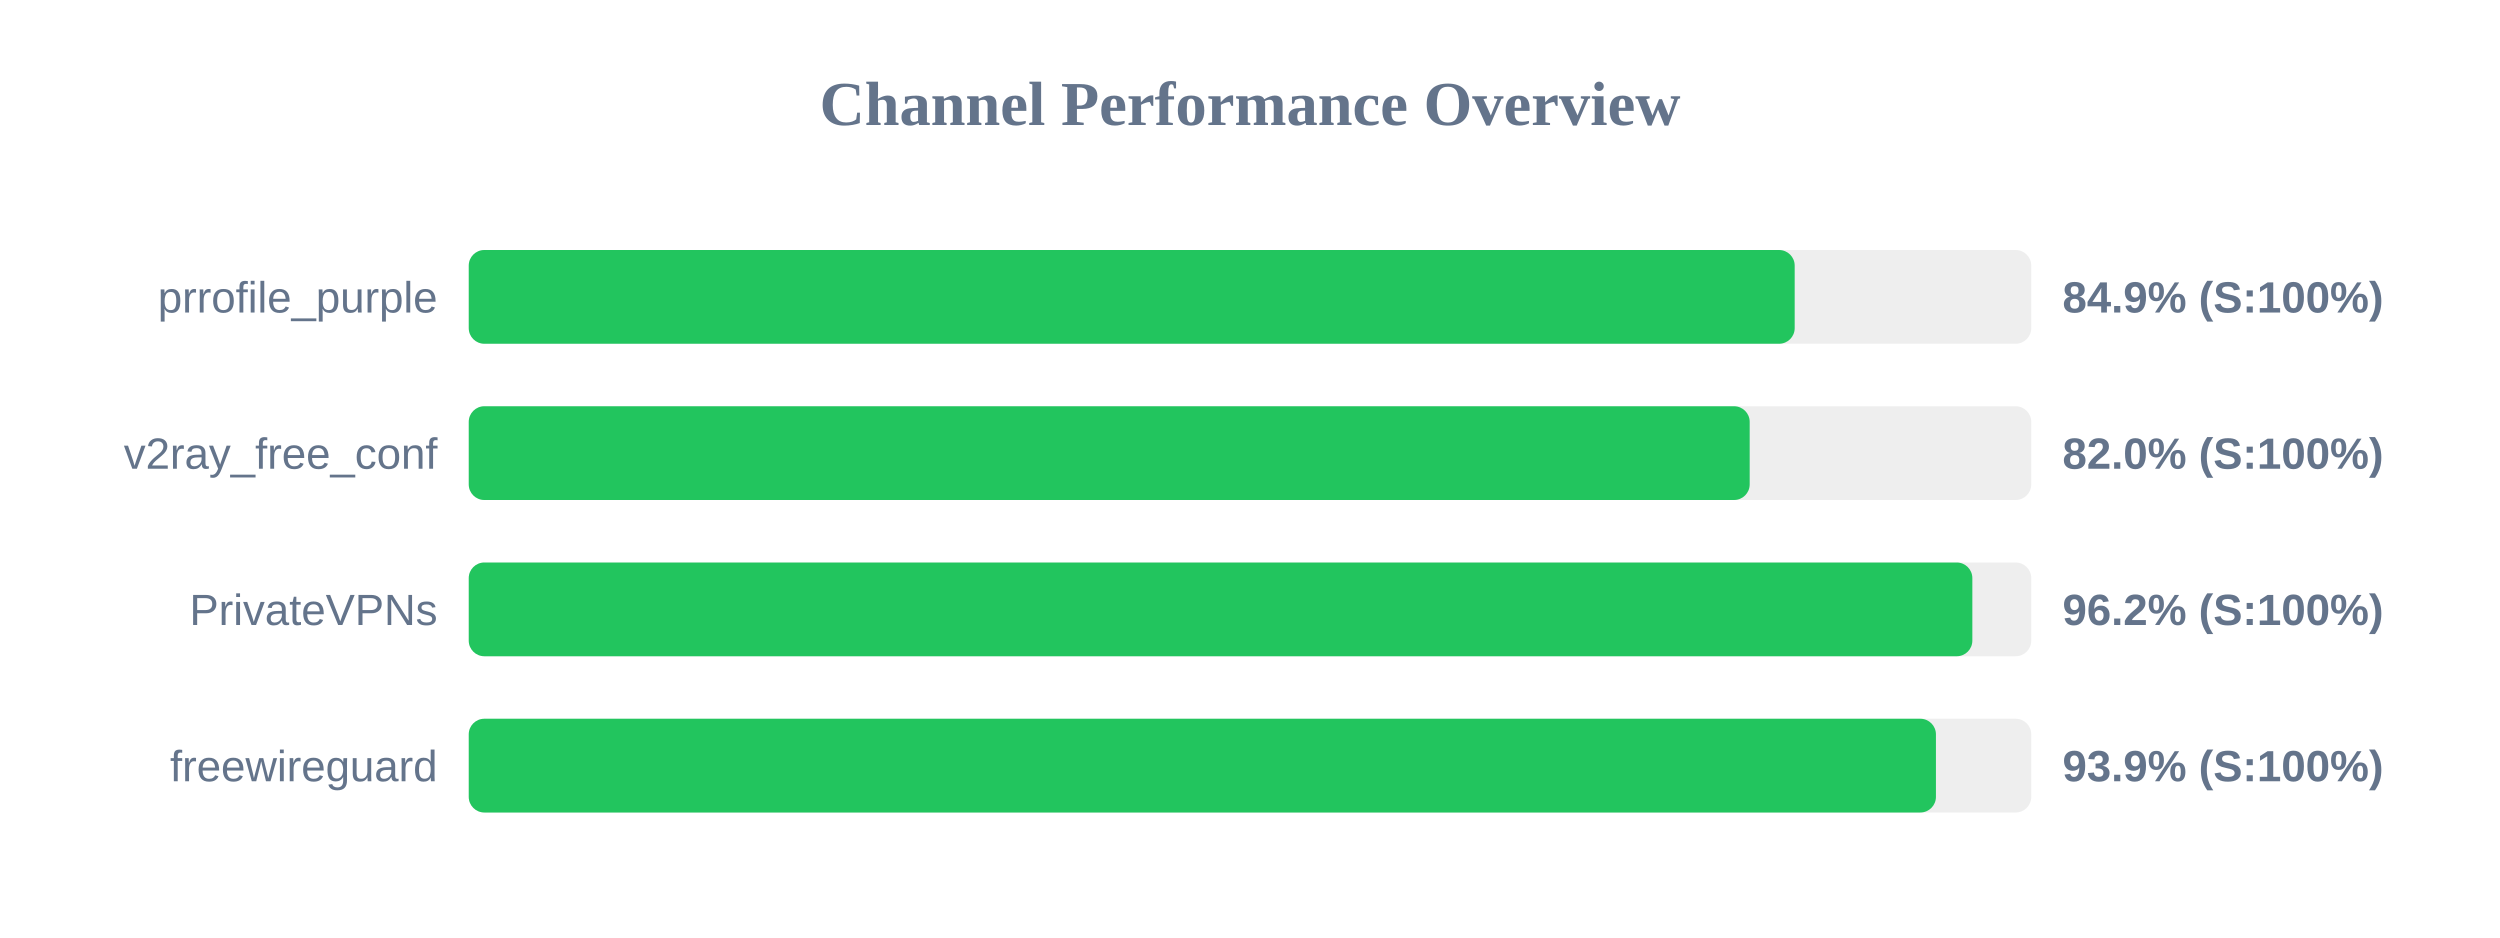
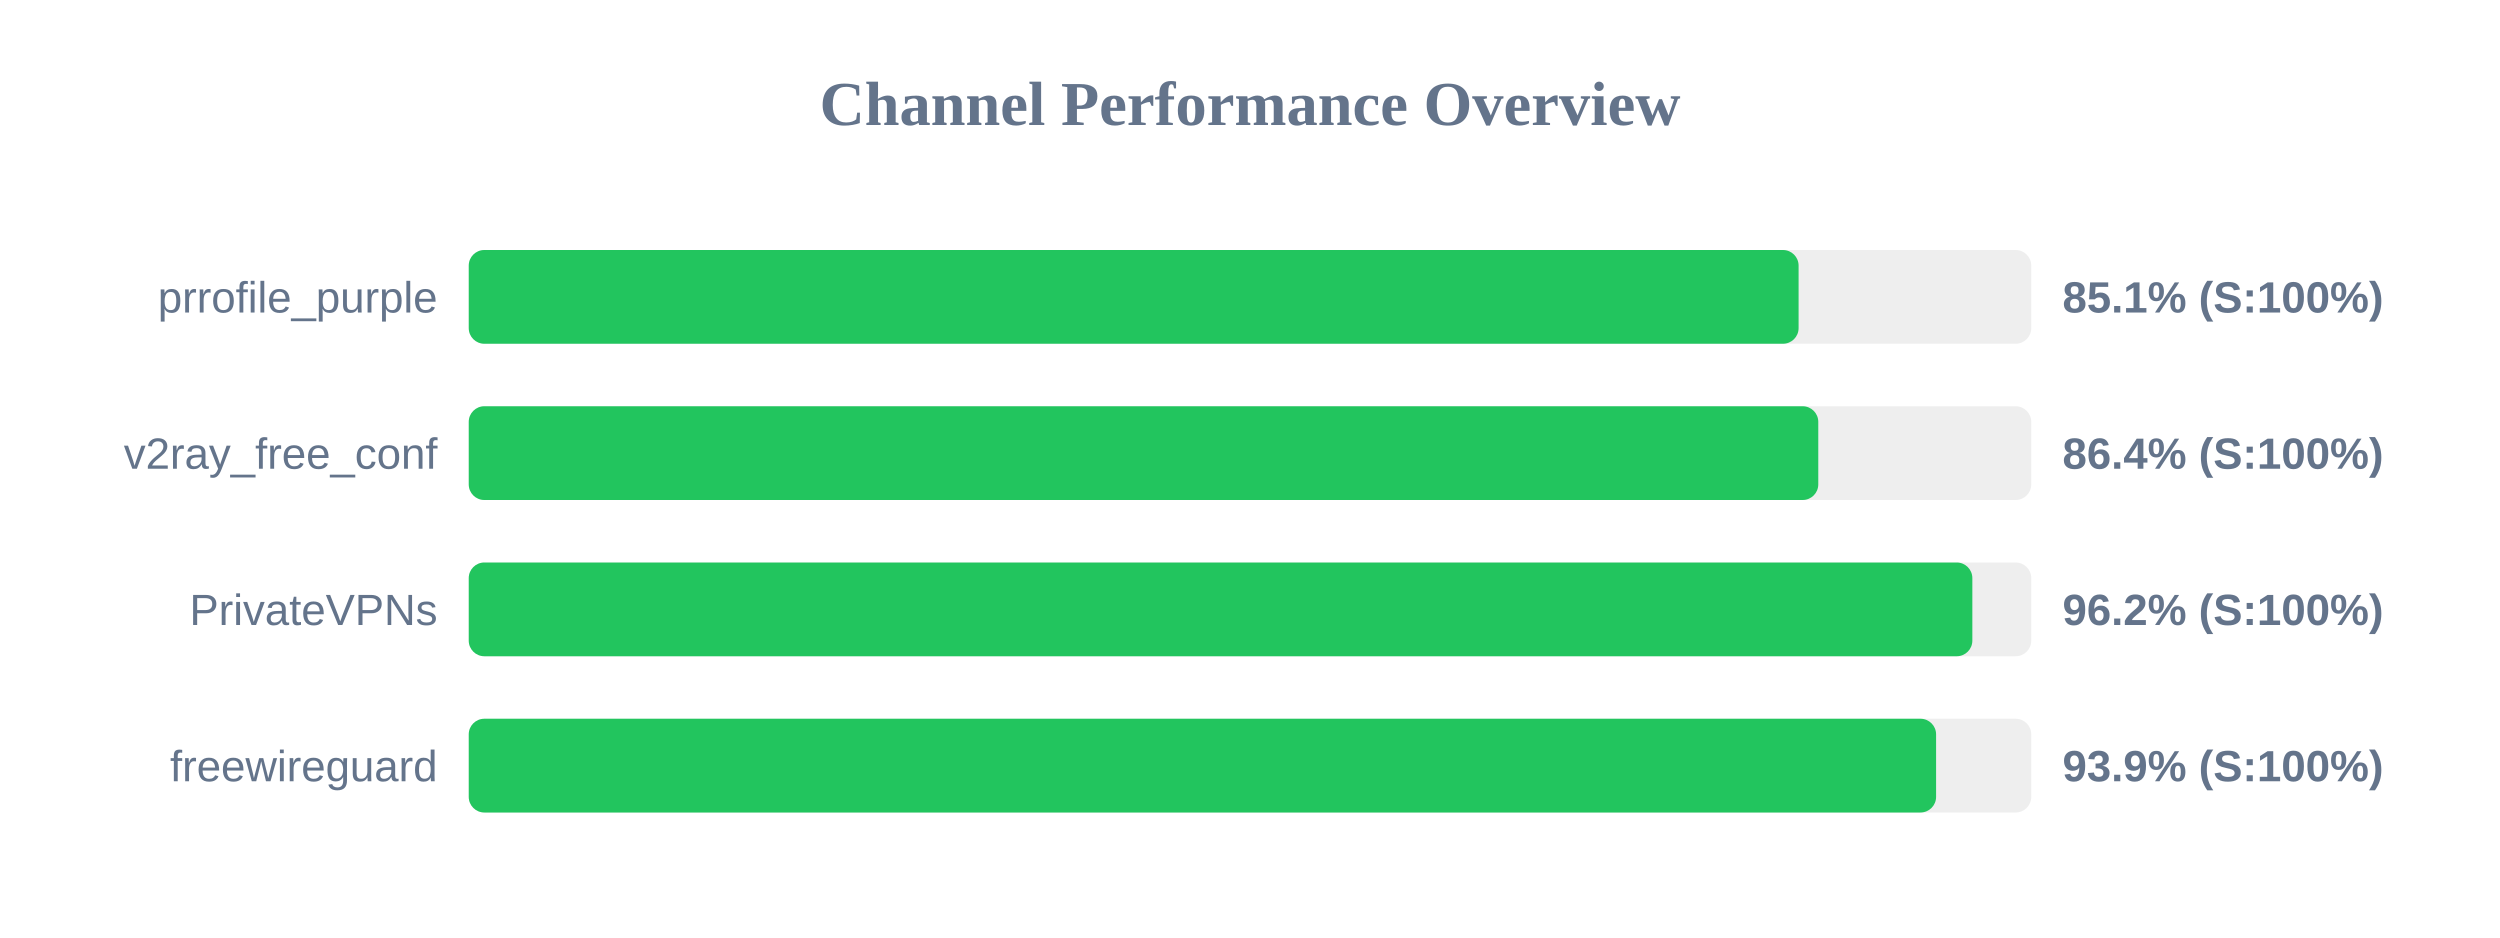
<svg xmlns="http://www.w3.org/2000/svg" width="800" height="300" version="1.1">
  <style>
        .row { font: 14px Arial; fill: #64748b; }
        .score { font: bold 14px Arial; fill: #64748b; }
    </style>
  <text x="400" y="40" text-anchor="middle" font-size="20px" font-weight="bold" fill="#64748b">Channel Performance Overview</text>
  <rect x="150" y="80" width="500" height="30" fill="#eee" rx="5" />
-   <rect x="150" y="80" width="424.3" height="30" fill="#22c55e" rx="5" />
+   <rect x="150" y="80" width="425.55" height="30" fill="#22c55e" rx="5" />
  <text x="140" y="100" text-anchor="end" class="row">prrofile_purple</text>
-   <text x="660" y="100" text-anchor="start" class="score">84.9% (S:100%)</text>
+   <text x="660" y="100" text-anchor="start" class="score">85.1% (S:100%)</text>
  <rect x="150" y="130" width="500" height="30" fill="#eee" rx="5" />
-   <rect x="150" y="130" width="409.9" height="30" fill="#22c55e" rx="5" />
+   <rect x="150" y="130" width="431.85" height="30" fill="#22c55e" rx="5" />
  <text x="140" y="150" text-anchor="end" class="row">v2ray_free_conf</text>
-   <text x="660" y="150" text-anchor="start" class="score">82.0% (S:100%)</text>
+   <text x="660" y="150" text-anchor="start" class="score">86.4% (S:100%)</text>
  <rect x="150" y="180" width="500" height="30" fill="#eee" rx="5" />
  <rect x="150" y="180" width="481.15" height="30" fill="#22c55e" rx="5" />
  <text x="140" y="200" text-anchor="end" class="row">PrivateVPNs</text>
  <text x="660" y="200" text-anchor="start" class="score">96.2% (S:100%)</text>
  <rect x="150" y="230" width="500" height="30" fill="#eee" rx="5" />
-   <rect x="150" y="230" width="469.5" height="30" fill="#22c55e" rx="5" />
+   <rect x="150" y="230" width="469.55" height="30" fill="#22c55e" rx="5" />
  <text x="140" y="250" text-anchor="end" class="row">freewireguard</text>
  <text x="660" y="250" text-anchor="start" class="score">93.9% (S:100%)</text>
</svg>
